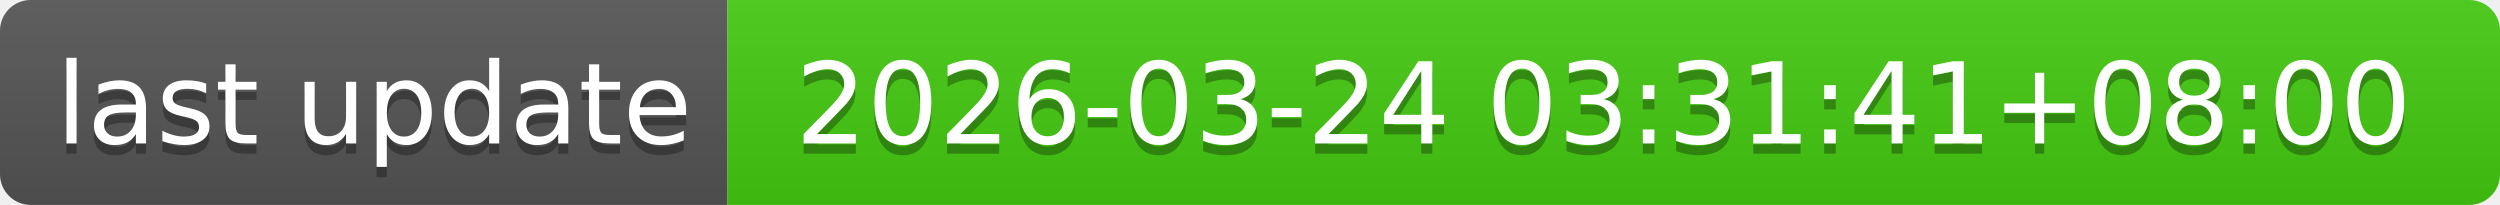
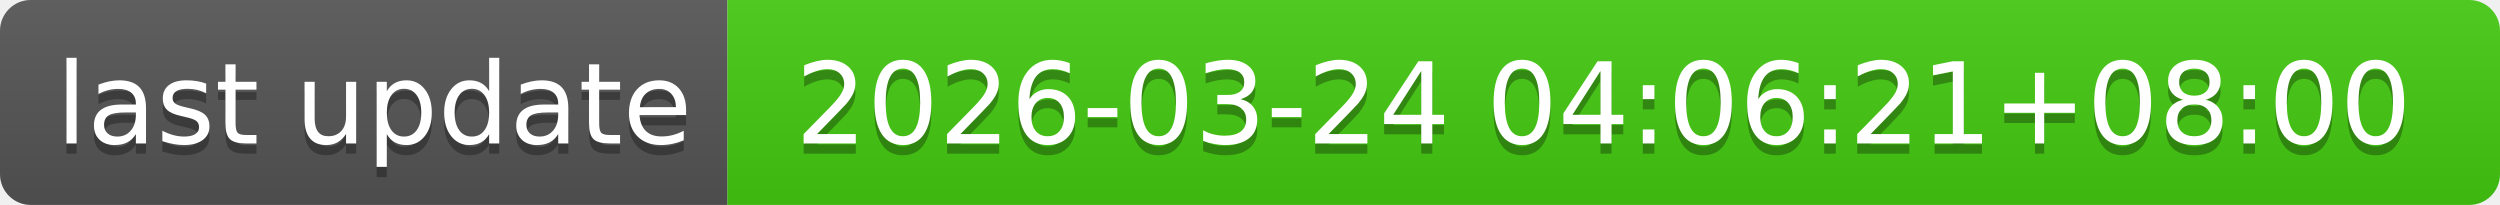
- <svg xmlns="http://www.w3.org/2000/svg" width="244" height="20" role="img" aria-label="last update: 2026-03-24 03:31:41+08:00">
+ <svg xmlns="http://www.w3.org/2000/svg" width="244" height="20" role="img" aria-label="last update: 2026-03-24 04:06:21+08:00">
  <linearGradient id="s" x2="0" y2="100%">
    <stop offset="0" stop-color="#bbb" stop-opacity=".1" />
    <stop offset="1" stop-opacity=".1" />
  </linearGradient>
  <clipPath id="r">
    <rect width="244" height="20" rx="3" fill="#fff" />
  </clipPath>
  <g clip-path="url(#r)">
    <rect width="71" height="20" fill="#555" />
    <rect x="71" width="173" height="20" fill="#4c1" />
    <rect width="244" height="20" fill="url(#s)" />
  </g>
  <g fill="#fff" text-anchor="middle" font-family="Verdana,Geneva,DejaVu Sans,sans-serif" text-rendering="geometricPrecision" font-size="110">
    <text aria-hidden="true" x="365" y="150" fill="#010101" fill-opacity=".3" transform="scale(.1)" textLength="610">last update</text>
    <text x="365" y="140" transform="scale(.1)" fill="#fff" textLength="610">last update</text>
-     <text aria-hidden="true" x="1565" y="150" fill="#010101" fill-opacity=".3" transform="scale(.1)" textLength="1630">2026-03-24 03:31:41+08:00</text>
-     <text x="1565" y="140" transform="scale(.1)" fill="#fff" textLength="1630">2026-03-24 03:31:41+08:00</text>
+     <text aria-hidden="true" x="1565" y="150" fill="#010101" fill-opacity=".3" transform="scale(.1)" textLength="1630">2026-03-24 04:06:21+08:00</text>
+     <text x="1565" y="140" transform="scale(.1)" fill="#fff" textLength="1630">2026-03-24 04:06:21+08:00</text>
  </g>
</svg>
